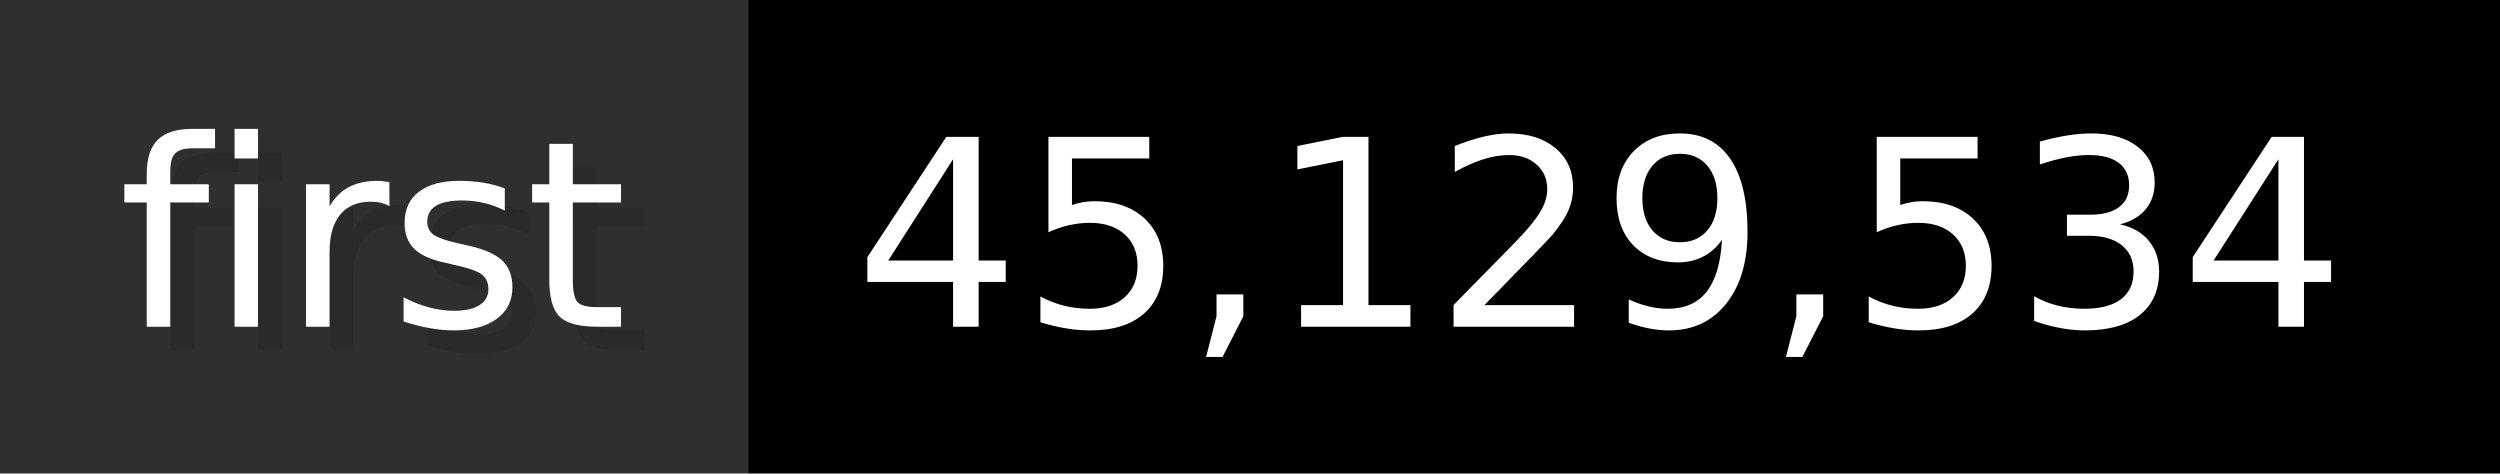
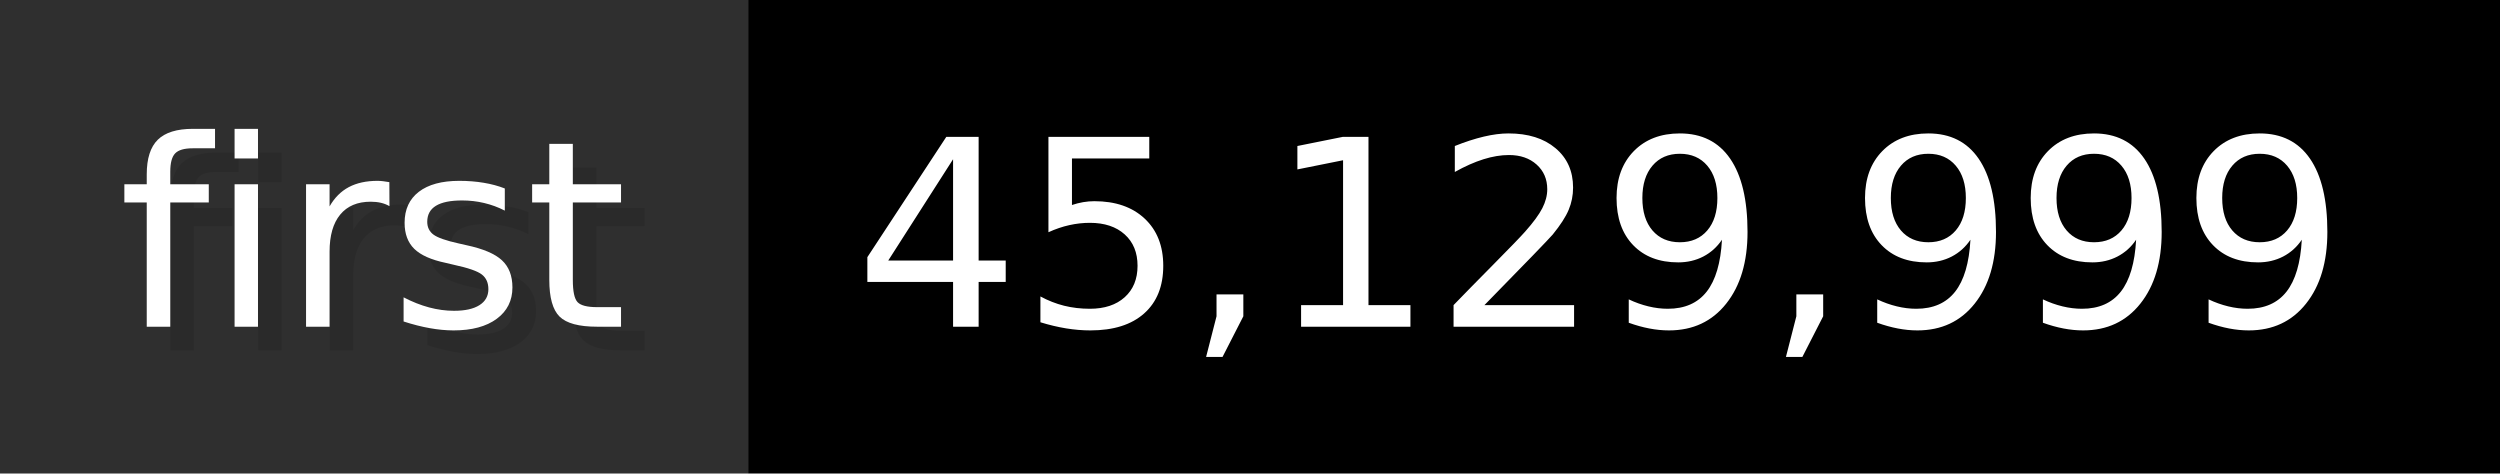
- <svg xmlns="http://www.w3.org/2000/svg" width="105.6" height="20" viewBox="0 0 1056 200" role="img" aria-label="first: 45,129,534">
+ <svg xmlns="http://www.w3.org/2000/svg" width="105.6" height="20" viewBox="0 0 1056 200" role="img" aria-label="first: 45,129,999">
  <g>
    <rect fill="#2F2F2F" width="316" height="200" />
    <rect fill="#" x="316" width="740" height="200" />
  </g>
  <g aria-hidden="true" fill="#fff" text-anchor="start" font-family="Verdana,DejaVu Sans,sans-serif" font-size="110">
    <text x="60" y="148" textLength="216" fill="#000" opacity="0.1">first</text>
    <text x="50" y="138" textLength="216">first</text>
-     <text x="371" y="148" textLength="640" fill="#000" opacity="0.1">45,129,534</text>
-     <text x="361" y="138" textLength="640">45,129,534</text>
+     <text x="371" y="148" textLength="640" fill="#000" opacity="0.1">45,129,999</text>
+     <text x="361" y="138" textLength="640">45,129,999</text>
  </g>
</svg>
